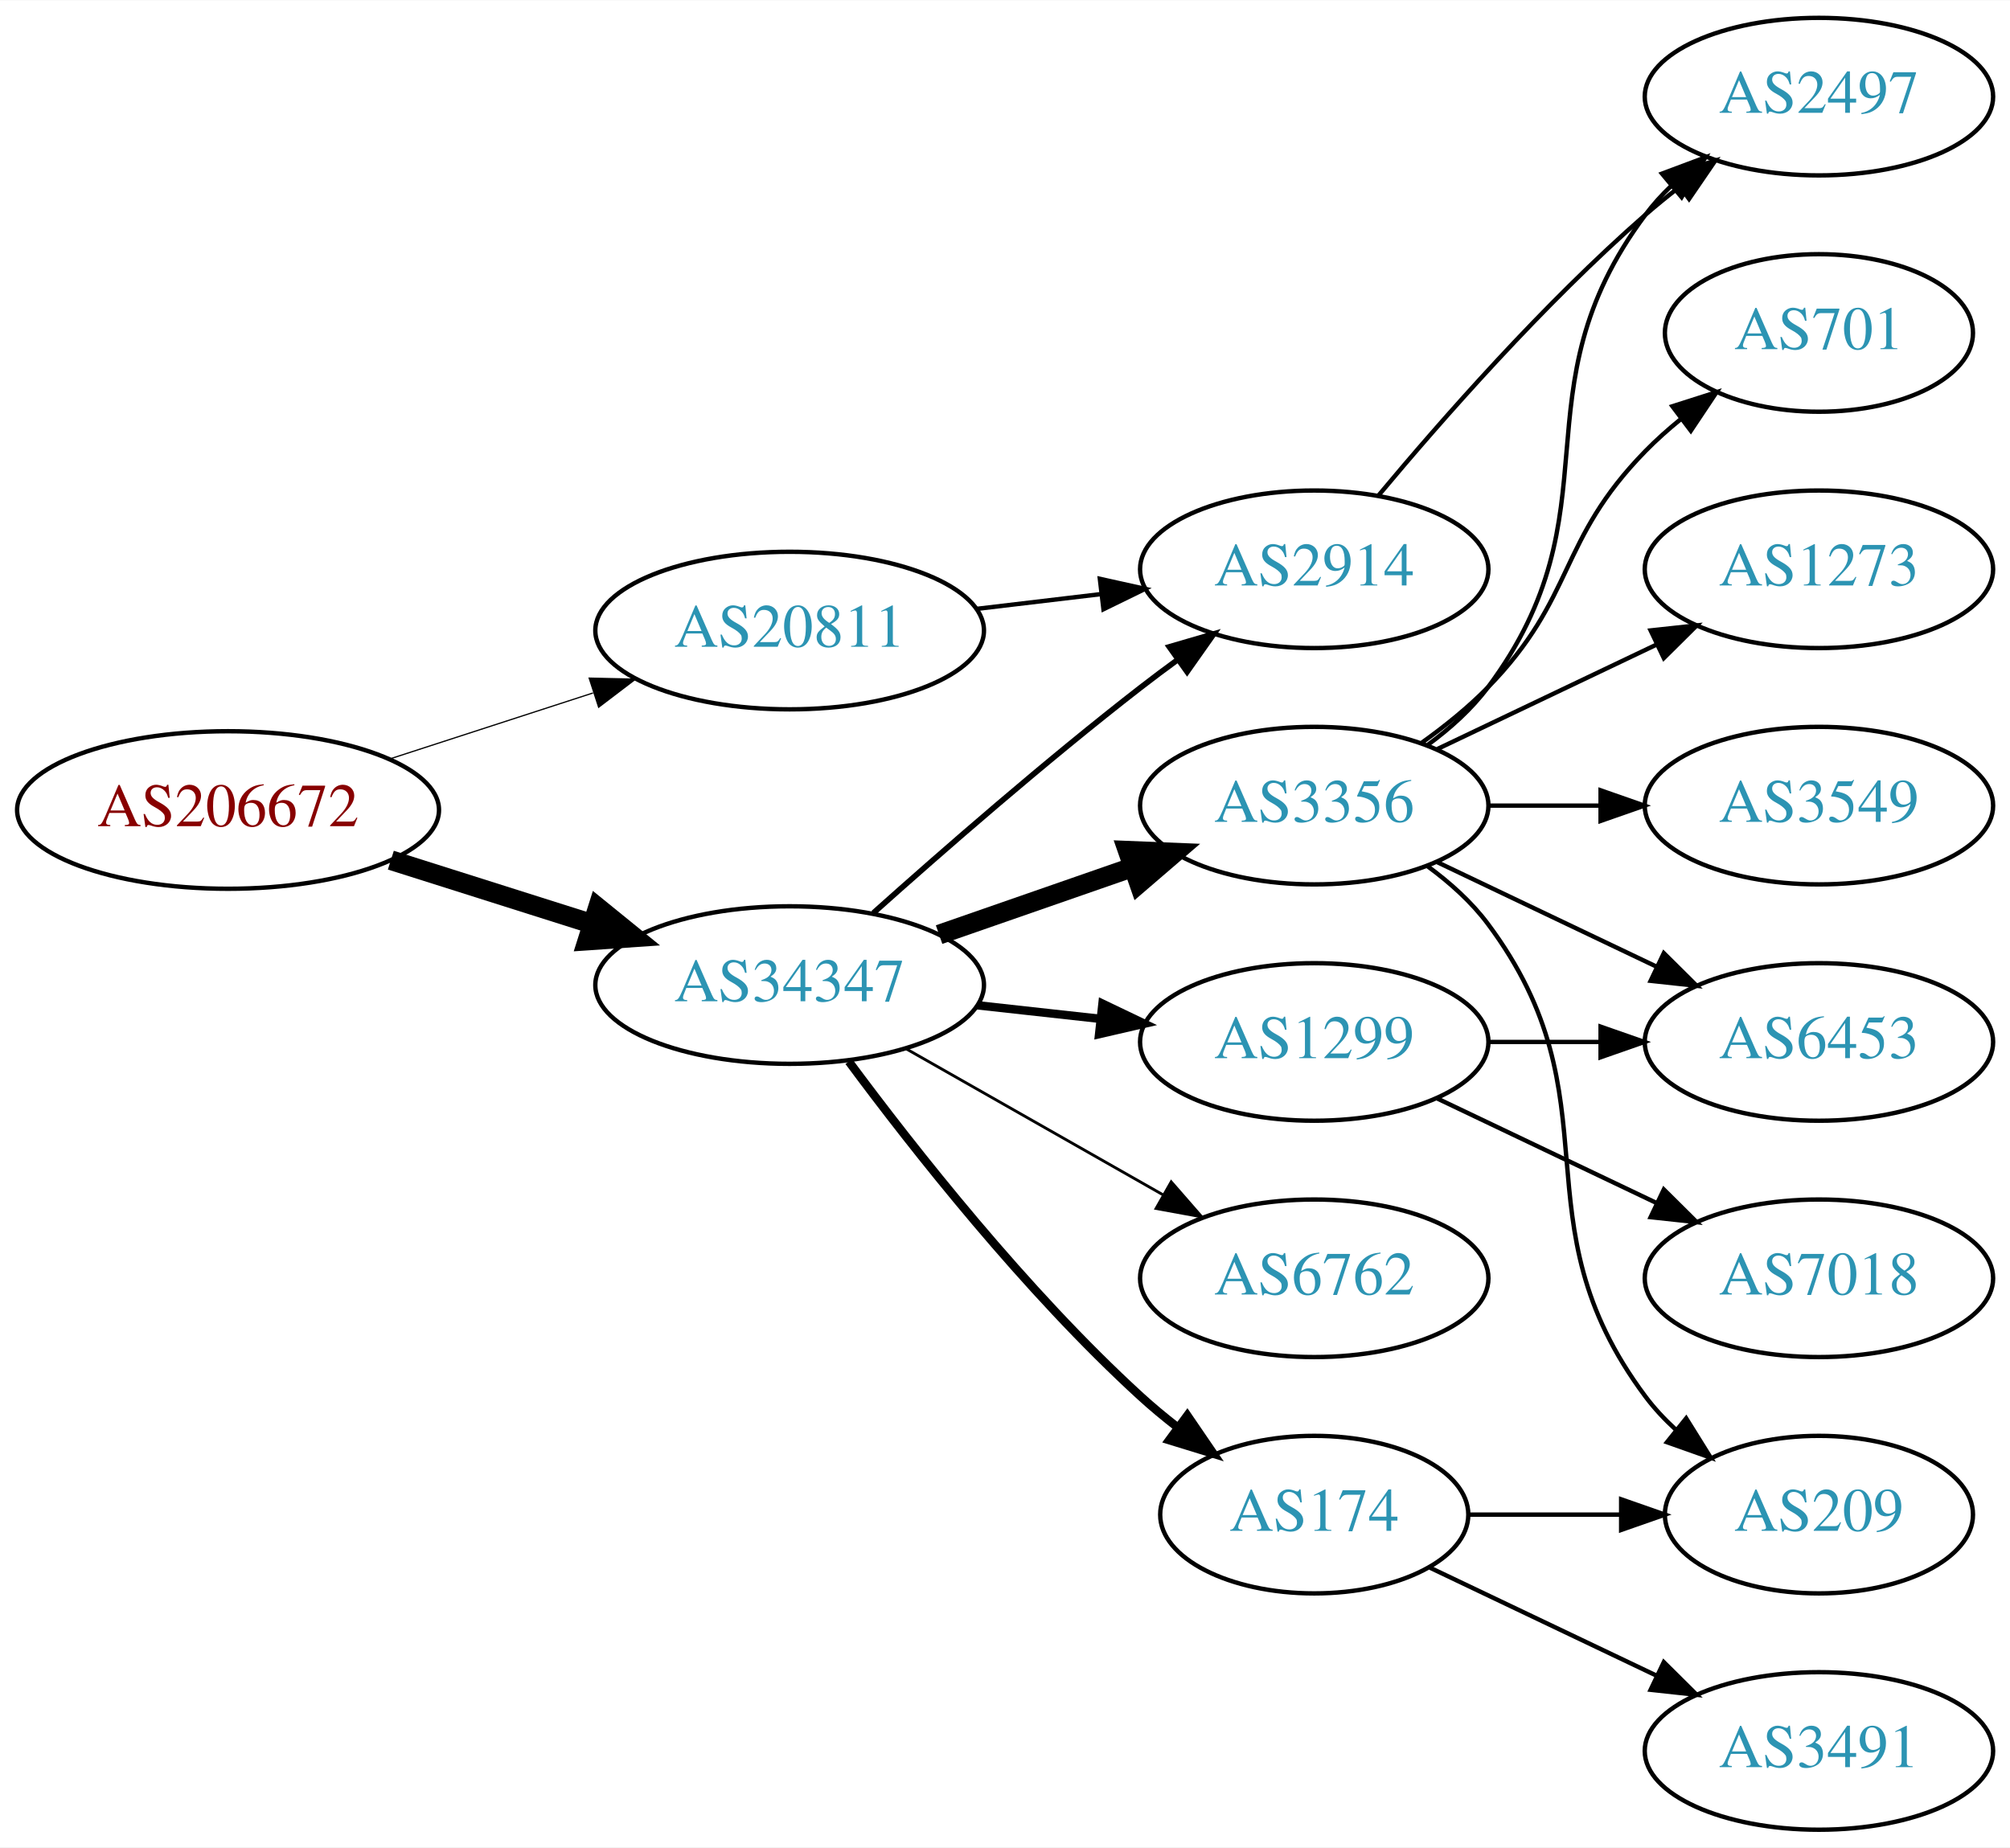
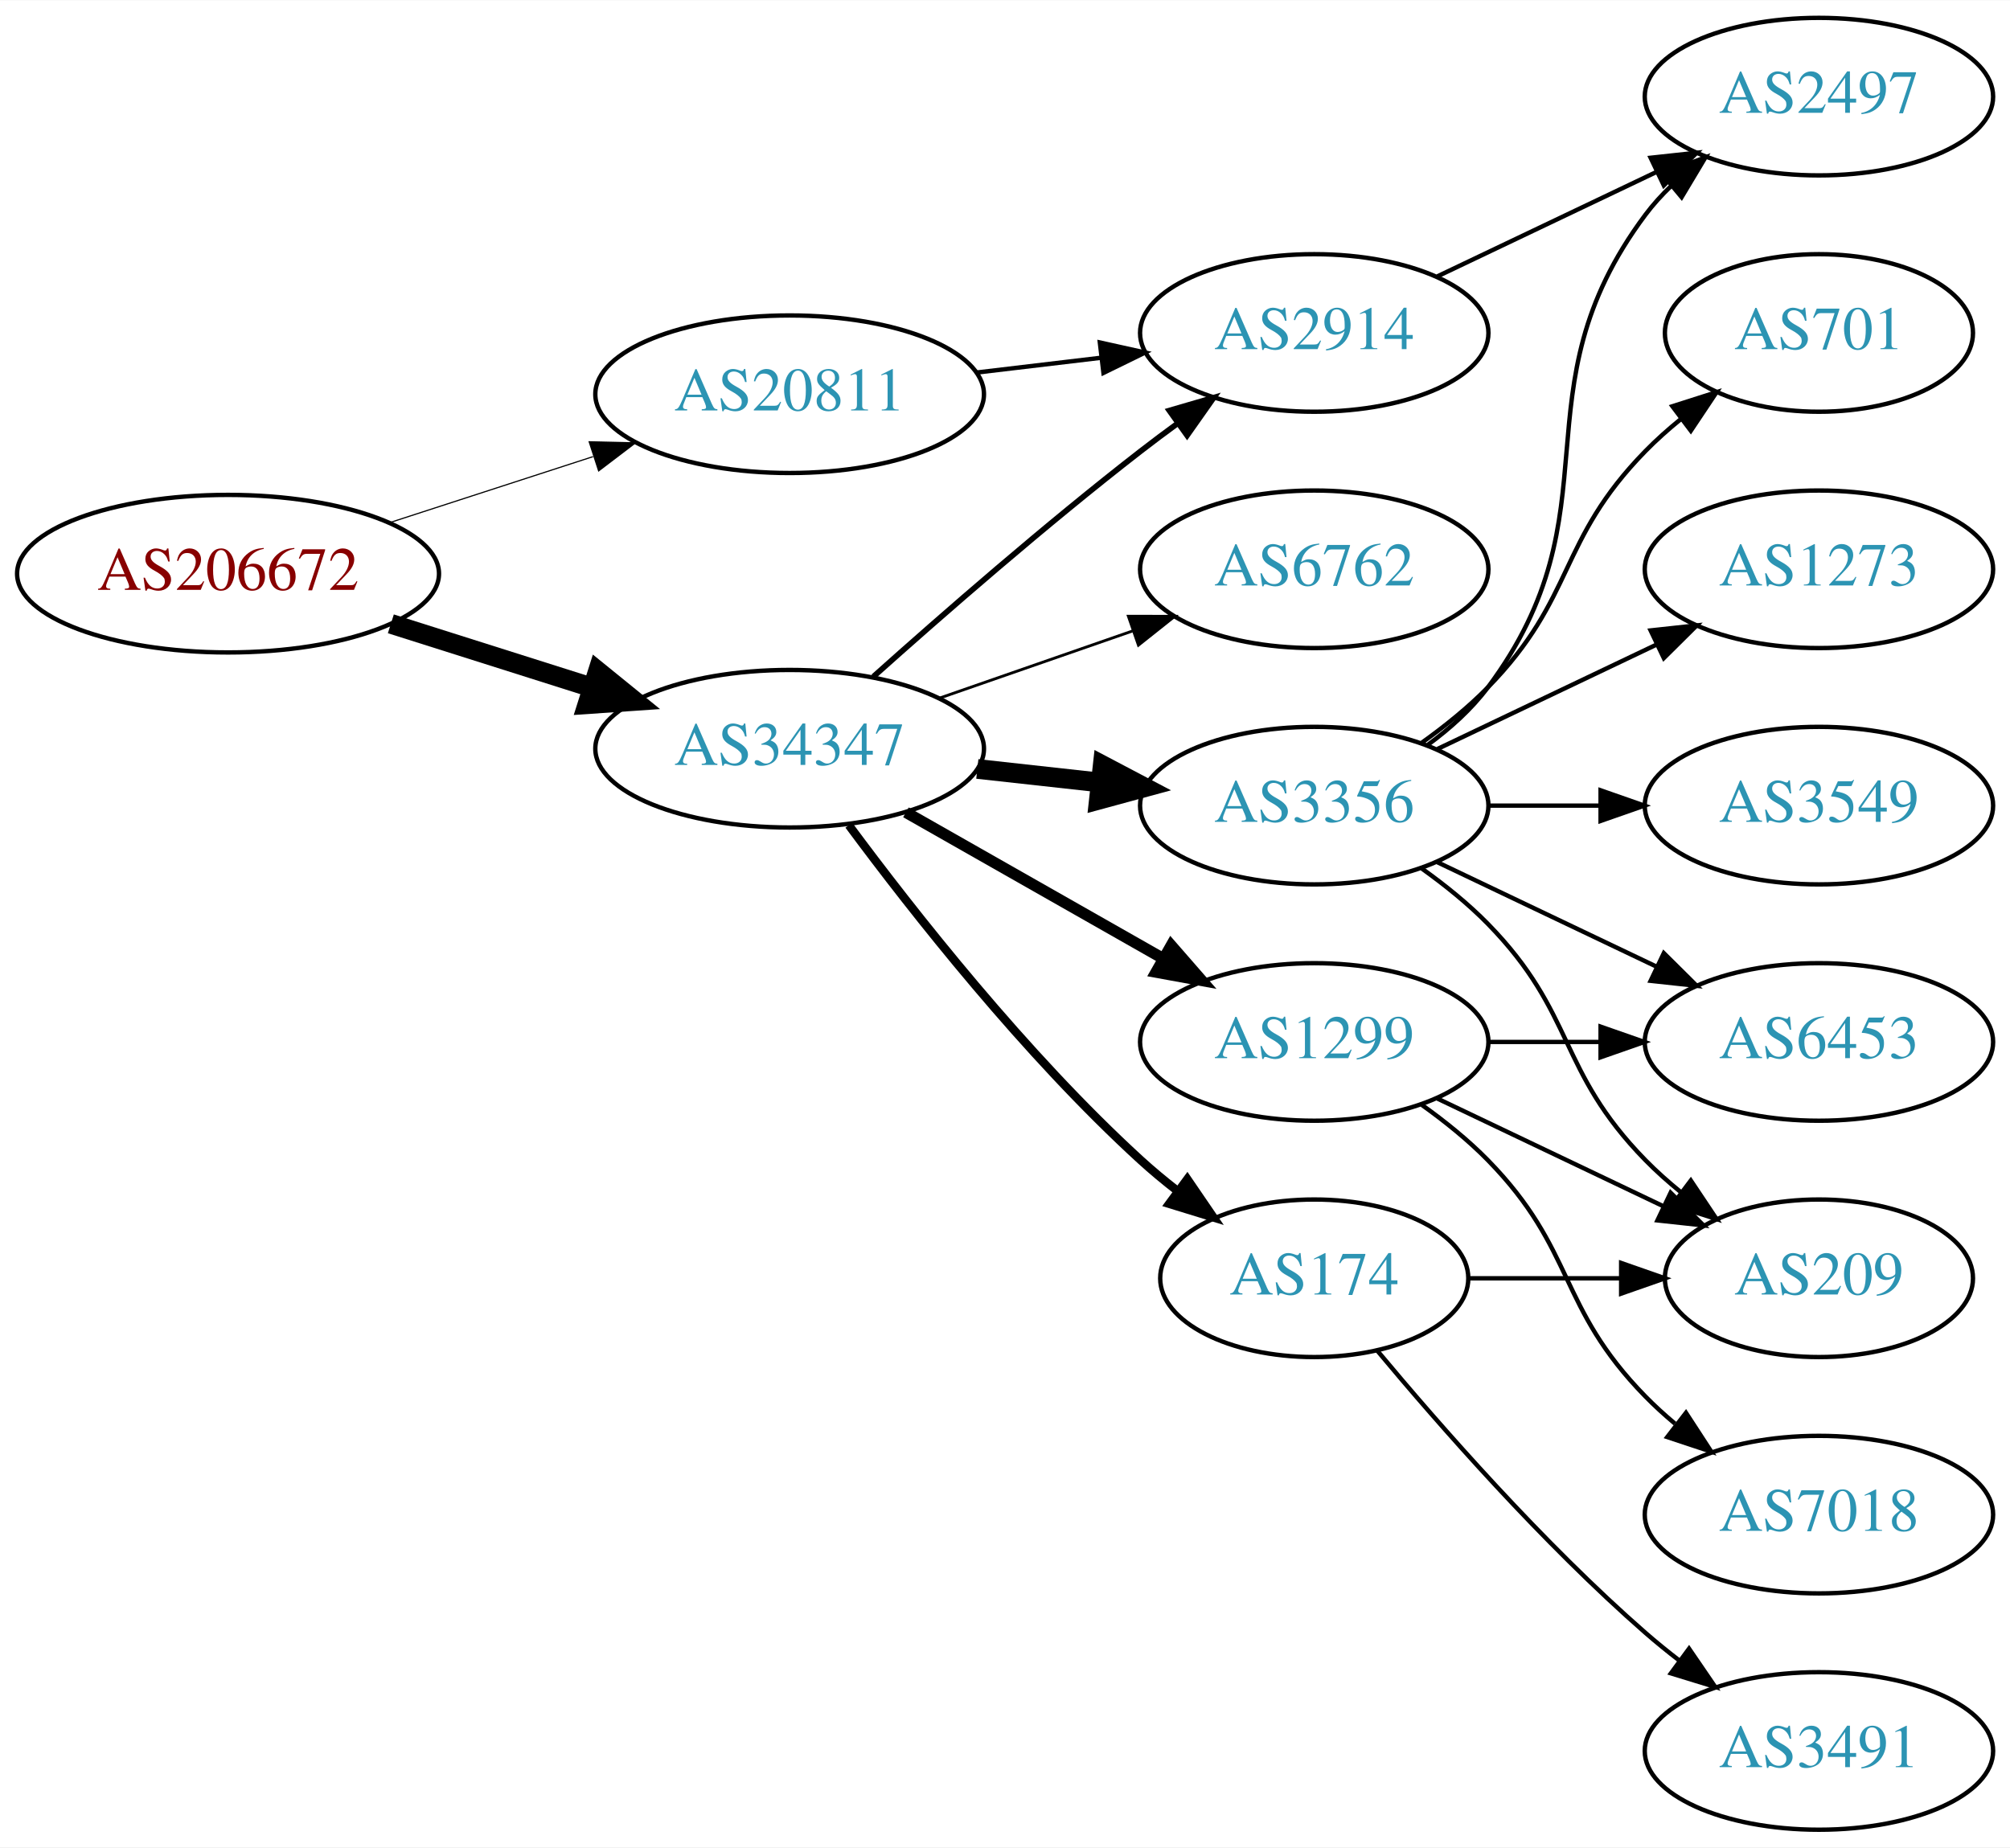
<svg xmlns="http://www.w3.org/2000/svg" xmlns:xlink="http://www.w3.org/1999/xlink" width="459pt" height="422pt" viewBox="0.00 0.00 459.17 422.00">
  <g id="graph0" class="graph" transform="scale(1 1) rotate(0) translate(4 418)">
    <polygon fill="white" stroke="none" points="-4,4 -4,-418 455.17,-418 455.17,4 -4,4" />
    <g id="node1" class="node">
      <g id="a_node1">
        <a xlink:href="/asn/206672" xlink:title="AS206672 ~ Logispin Austria GmbH [AT]">
-           <ellipse fill="#ffffff" stroke="black" cx="48.096" cy="-233" rx="48.192" ry="18" />
-           <text text-anchor="middle" x="48.096" y="-229.3" font-family="Times,serif" font-size="14.00" fill="#880000">AS206672</text>
+           <ellipse fill="#ffffff" stroke="black" cx="48.096" cy="-287" rx="48.192" ry="18" />
+           <text text-anchor="middle" x="48.096" y="-283.3" font-family="Times,serif" font-size="14.00" fill="#880000">AS206672</text>
        </a>
      </g>
    </g>
    <g id="node2" class="node">
      <g id="a_node2">
        <a xlink:href="/asn/20811" xlink:title="AS20811 ~ Brennercom S.p.A. [IT]">
-           <ellipse fill="#ffffff" stroke="black" cx="176.388" cy="-274" rx="44.393" ry="18" />
-           <text text-anchor="middle" x="176.388" y="-270.3" font-family="Times,serif" font-size="14.00" fill="#2c94b3">AS20811</text>
+           <ellipse fill="#ffffff" stroke="black" cx="176.388" cy="-328" rx="44.393" ry="18" />
+           <text text-anchor="middle" x="176.388" y="-324.3" font-family="Times,serif" font-size="14.00" fill="#2c94b3">AS20811</text>
        </a>
      </g>
    </g>
    <g id="edge1" class="edge">
-       <path fill="none" stroke="black" stroke-width="0.281" d="M84.948,-244.639C99.425,-249.339 116.271,-254.808 131.474,-259.744" />
-       <polygon fill="black" stroke="black" stroke-width="0.281" points="130.593,-263.137 141.185,-262.896 132.755,-256.48 130.593,-263.137" />
+       <path fill="none" stroke="black" stroke-width="0.265" d="M84.948,-298.639C99.425,-303.339 116.271,-308.808 131.474,-313.744" />
+       <polygon fill="black" stroke="black" stroke-width="0.265" points="130.593,-317.137 141.185,-316.896 132.755,-310.48 130.593,-317.137" />
    </g>
    <g id="node3" class="node">
      <g id="a_node3">
        <a xlink:href="/asn/34347" xlink:title="AS34347 ~ HALLAG Kommunal GmbH [AT]">
-           <ellipse fill="#ffffff" stroke="black" cx="176.388" cy="-193" rx="44.393" ry="18" />
-           <text text-anchor="middle" x="176.388" y="-189.3" font-family="Times,serif" font-size="14.00" fill="#2c94b3">AS34347</text>
+           <ellipse fill="#ffffff" stroke="black" cx="176.388" cy="-247" rx="44.393" ry="18" />
+           <text text-anchor="middle" x="176.388" y="-243.3" font-family="Times,serif" font-size="14.00" fill="#2c94b3">AS34347</text>
        </a>
      </g>
    </g>
    <g id="edge2" class="edge">
-       <path fill="none" stroke="black" stroke-width="4.5" d="M85.286,-221.538C99.636,-216.993 116.272,-211.723 131.315,-206.959" />
-       <polygon fill="black" stroke="black" stroke-width="4.5" points="132.586,-210.687 140.93,-203.914 130.208,-203.179 132.586,-210.687" />
+       <path fill="none" stroke="black" stroke-width="4.5" d="M85.286,-275.538C99.636,-270.993 116.272,-265.723 131.315,-260.959" />
+       <polygon fill="black" stroke="black" stroke-width="4.5" points="132.586,-264.687 140.93,-257.914 130.208,-257.179 132.586,-264.687" />
    </g>
    <g id="node4" class="node">
      <g id="a_node4">
        <a xlink:href="/asn/2914" xlink:title="AS2914 ~ NTT America, Inc. [US]">
-           <ellipse fill="#ffffff" stroke="black" cx="296.23" cy="-288" rx="39.794" ry="18" />
-           <text text-anchor="middle" x="296.23" y="-284.3" font-family="Times,serif" font-size="14.00" fill="#2c94b3">AS2914</text>
+           <ellipse fill="#ffffff" stroke="black" cx="296.23" cy="-342" rx="39.794" ry="18" />
+           <text text-anchor="middle" x="296.23" y="-338.3" font-family="Times,serif" font-size="14.00" fill="#2c94b3">AS2914</text>
        </a>
      </g>
    </g>
    <g id="edge3" class="edge">
-       <path fill="none" stroke="black" d="M218.934,-278.936C228.18,-280.034 238.053,-281.207 247.525,-282.332" />
-       <polygon fill="black" stroke="black" points="247.253,-285.825 257.596,-283.529 248.079,-278.874 247.253,-285.825" />
-     </g>
-     <g id="edge7" class="edge">
-       <path fill="none" stroke="black" stroke-width="1.286" d="M195.514,-209.471C211.292,-223.585 234.96,-244.23 256.584,-261 259.318,-263.121 262.204,-265.278 265.116,-267.401" />
-       <polygon fill="black" stroke="black" stroke-width="1.286" points="263.117,-270.274 273.289,-273.236 267.184,-264.577 263.117,-270.274" />
+       <path fill="none" stroke="black" d="M218.934,-332.936C228.18,-334.034 238.053,-335.207 247.525,-336.332" />
+       <polygon fill="black" stroke="black" points="247.253,-339.825 257.596,-337.529 248.079,-332.874 247.253,-339.825" />
+     </g>
+     <g id="edge8" class="edge">
+       <path fill="none" stroke="black" stroke-width="1.286" d="M195.514,-263.471C211.292,-277.585 234.96,-298.23 256.584,-315 259.318,-317.121 262.204,-319.278 265.116,-321.401" />
+       <polygon fill="black" stroke="black" stroke-width="1.286" points="263.117,-324.274 273.289,-327.236 267.184,-318.577 263.117,-324.274" />
    </g>
    <g id="node5" class="node">
      <g id="a_node5">
+         <a xlink:href="/asn/3356" xlink:title="AS3356 ~ Level 3 Parent, LLC [US]">
+           <ellipse fill="#ffffff" stroke="black" cx="296.23" cy="-234" rx="39.794" ry="18" />
+           <text text-anchor="middle" x="296.23" y="-230.3" font-family="Times,serif" font-size="14.00" fill="#2c94b3">AS3356</text>
+         </a>
+       </g>
+     </g>
+     <g id="edge4" class="edge">
+       <path fill="none" stroke="black" stroke-width="4.5" d="M219.266,-242.38C228.303,-241.383 237.924,-240.322 247.175,-239.301" />
+       <polygon fill="black" stroke="black" stroke-width="4.5" points="247.904,-243.182 257.412,-238.172 247.041,-235.355 247.904,-243.182" />
+     </g>
+     <g id="node6" class="node">
+       <g id="a_node6">
+         <a xlink:href="/asn/6762" xlink:title="AS6762 ~ TELECOM ITALIA SPARKLE S.p.A. [IT]">
+           <ellipse fill="#ffffff" stroke="black" cx="296.23" cy="-288" rx="39.794" ry="18" />
+           <text text-anchor="middle" x="296.23" y="-284.3" font-family="Times,serif" font-size="14.00" fill="#2c94b3">AS6762</text>
+         </a>
+       </g>
+     </g>
+     <g id="edge5" class="edge">
+       <path fill="none" stroke="black" stroke-width="0.643" d="M210.527,-258.53C224.244,-263.302 240.284,-268.883 254.693,-273.896" />
+       <polygon fill="black" stroke="black" stroke-width="0.643" points="253.765,-277.279 264.36,-277.26 256.065,-270.668 253.765,-277.279" />
+     </g>
+     <g id="node7" class="node">
+       <g id="a_node7">
+         <a xlink:href="/asn/174" xlink:title="AS174 ~ Cogent Communications [US]">
+           <ellipse fill="#ffffff" stroke="black" cx="296.23" cy="-126" rx="35.194" ry="18" />
+           <text text-anchor="middle" x="296.23" y="-122.3" font-family="Times,serif" font-size="14.00" fill="#2c94b3">AS174</text>
+         </a>
+       </g>
+     </g>
+     <g id="edge6" class="edge">
+       <path fill="none" stroke="black" stroke-width="1.929" d="M189.908,-229.531C204.587,-209.714 230.273,-177.036 256.584,-153 259.201,-150.609 262.039,-148.254 264.948,-145.992" />
+       <polygon fill="black" stroke="black" stroke-width="1.929" points="267.233,-148.655 273.21,-139.907 263.082,-143.019 267.233,-148.655" />
+     </g>
+     <g id="node8" class="node">
+       <g id="a_node8">
        <a xlink:href="/asn/1299" xlink:title="AS1299 ~ Telia Carrier [EU]">
          <ellipse fill="#ffffff" stroke="black" cx="296.23" cy="-180" rx="39.794" ry="18" />
          <text text-anchor="middle" x="296.23" y="-176.3" font-family="Times,serif" font-size="14.00" fill="#2c94b3">AS1299</text>
        </a>
      </g>
    </g>
-     <g id="edge4" class="edge">
-       <path fill="none" stroke="black" stroke-width="1.929" d="M219.266,-188.38C228.303,-187.383 237.924,-186.322 247.175,-185.301" />
-       <polygon fill="black" stroke="black" stroke-width="1.929" points="247.856,-188.747 257.412,-184.172 247.089,-181.79 247.856,-188.747" />
-     </g>
-     <g id="node6" class="node">
-       <g id="a_node6">
-         <a xlink:href="/asn/174" xlink:title="AS174 ~ Cogent Communications [US]">
-           <ellipse fill="#ffffff" stroke="black" cx="296.23" cy="-72" rx="35.194" ry="18" />
-           <text text-anchor="middle" x="296.23" y="-68.3" font-family="Times,serif" font-size="14.00" fill="#2c94b3">AS174</text>
-         </a>
-       </g>
-     </g>
-     <g id="edge5" class="edge">
-       <path fill="none" stroke="black" stroke-width="1.929" d="M189.908,-175.531C204.587,-155.714 230.273,-123.036 256.584,-99 259.201,-96.609 262.039,-94.254 264.948,-91.992" />
-       <polygon fill="black" stroke="black" stroke-width="1.929" points="267.233,-94.655 273.21,-85.907 263.082,-89.019 267.233,-94.655" />
-     </g>
-     <g id="node7" class="node">
-       <g id="a_node7">
-         <a xlink:href="/asn/6762" xlink:title="AS6762 ~ TELECOM ITALIA SPARKLE S.p.A. [IT]">
-           <ellipse fill="#ffffff" stroke="black" cx="296.23" cy="-126" rx="39.794" ry="18" />
-           <text text-anchor="middle" x="296.23" y="-122.3" font-family="Times,serif" font-size="14.00" fill="#2c94b3">AS6762</text>
-         </a>
-       </g>
-     </g>
-     <g id="edge6" class="edge">
-       <path fill="none" stroke="black" stroke-width="0.643" d="M202.958,-178.462C220.177,-168.672 243.062,-155.66 261.733,-145.045" />
-       <polygon fill="black" stroke="black" stroke-width="0.643" points="263.554,-148.036 270.517,-140.05 260.094,-141.95 263.554,-148.036" />
-     </g>
-     <g id="node8" class="node">
-       <g id="a_node8">
-         <a xlink:href="/asn/3356" xlink:title="AS3356 ~ Level 3 Parent, LLC [US]">
-           <ellipse fill="#ffffff" stroke="black" cx="296.23" cy="-234" rx="39.794" ry="18" />
-           <text text-anchor="middle" x="296.23" y="-230.3" font-family="Times,serif" font-size="14.00" fill="#2c94b3">AS3356</text>
-         </a>
-       </g>
-     </g>
-     <g id="edge8" class="edge">
-       <path fill="none" stroke="black" stroke-width="4.5" d="M210.527,-204.53C224.244,-209.302 240.284,-214.883 254.693,-219.896" />
-       <polygon fill="black" stroke="black" stroke-width="4.5" points="253.621,-223.692 264.36,-223.26 256.209,-216.255 253.621,-223.692" />
-     </g>
-     <g id="node11" class="node">
-       <g id="a_node11">
+     <g id="edge7" class="edge">
+       <path fill="none" stroke="black" stroke-width="2.571" d="M202.958,-232.462C220.177,-222.672 243.062,-209.66 261.733,-199.045" />
+       <polygon fill="black" stroke="black" stroke-width="2.571" points="263.554,-202.036 270.517,-194.05 260.094,-195.95 263.554,-202.036" />
+     </g>
+     <g id="node10" class="node">
+       <g id="a_node10">
        <a xlink:href="/asn/2497" xlink:title="AS2497 ~ Internet Initiative Japan Inc. [JP]">
          <ellipse fill="#ffffff" stroke="black" cx="411.523" cy="-396" rx="39.794" ry="18" />
          <text text-anchor="middle" x="411.523" y="-392.3" font-family="Times,serif" font-size="14.00" fill="#2c94b3">AS2497</text>
        </a>
      </g>
    </g>
+     <g id="edge20" class="edge">
+       <path fill="none" stroke="black" d="M324.367,-354.934C339.361,-362.081 358.182,-371.052 374.405,-378.785" />
+       <polygon fill="black" stroke="black" points="373.075,-382.028 383.608,-383.171 376.087,-375.709 373.075,-382.028" />
+     </g>
+     <g id="node9" class="node">
+       <g id="a_node9">
+         <a xlink:href="/asn/3549" xlink:title="AS3549 ~ Level 3 Parent, LLC [US]">
+           <ellipse fill="#ffffff" stroke="black" cx="411.523" cy="-234" rx="39.794" ry="18" />
+           <text text-anchor="middle" x="411.523" y="-230.3" font-family="Times,serif" font-size="14.00" fill="#2c94b3">AS3549</text>
+         </a>
+       </g>
+     </g>
+     <g id="edge9" class="edge">
+       <path fill="none" stroke="black" d="M335.902,-234C344.105,-234 352.869,-234 361.401,-234" />
+       <polygon fill="black" stroke="black" points="361.641,-237.5 371.641,-234 361.641,-230.5 361.641,-237.5" />
+     </g>
+     <g id="edge10" class="edge">
+       <path fill="none" stroke="black" d="M322.161,-247.882C327.237,-251.611 332.155,-256.016 335.877,-261 366.148,-301.542 341.605,-328.458 371.877,-369 373.621,-371.336 375.628,-373.545 377.792,-375.617" />
+       <polygon fill="black" stroke="black" points="375.67,-378.405 385.592,-382.118 380.151,-373.027 375.67,-378.405" />
+     </g>
+     <g id="node11" class="node">
+       <g id="a_node11">
+         <a xlink:href="/asn/701" xlink:title="AS701 ~ UUNET [US]">
+           <ellipse fill="#ffffff" stroke="black" cx="411.523" cy="-342" rx="35.194" ry="18" />
+           <text text-anchor="middle" x="411.523" y="-338.3" font-family="Times,serif" font-size="14.00" fill="#2c94b3">AS701</text>
+         </a>
+       </g>
+     </g>
    <g id="edge11" class="edge">
-       <path fill="none" stroke="black" d="M310.86,-304.817C325.143,-321.929 348.689,-348.745 371.877,-369 374.342,-371.154 376.981,-373.294 379.678,-375.372" />
-       <polygon fill="black" stroke="black" points="377.703,-378.264 387.832,-381.37 381.851,-372.625 377.703,-378.264" />
+       <path fill="none" stroke="black" d="M320.824,-248.389C326.08,-252.148 331.412,-256.437 335.877,-261 356.049,-281.617 351.704,-294.383 371.877,-315 374.356,-317.534 377.102,-319.983 379.955,-322.304" />
+       <polygon fill="black" stroke="black" points="378.046,-325.248 388.14,-328.468 382.257,-319.657 378.046,-325.248" />
    </g>
    <g id="node12" class="node">
      <g id="a_node12">
+         <a xlink:href="/asn/1273" xlink:title="AS1273 ~ Vodafone Group PLC [EU]">
+           <ellipse fill="#ffffff" stroke="black" cx="411.523" cy="-288" rx="39.794" ry="18" />
+           <text text-anchor="middle" x="411.523" y="-284.3" font-family="Times,serif" font-size="14.00" fill="#2c94b3">AS1273</text>
+         </a>
+       </g>
+     </g>
+     <g id="edge12" class="edge">
+       <path fill="none" stroke="black" d="M324.367,-246.934C339.361,-254.081 358.182,-263.052 374.405,-270.785" />
+       <polygon fill="black" stroke="black" points="373.075,-274.028 383.608,-275.171 376.087,-267.709 373.075,-274.028" />
+     </g>
+     <g id="node13" class="node">
+       <g id="a_node13">
        <a xlink:href="/asn/6453" xlink:title="AS6453 ~ TATA COMMUNICATIONS (AMERICA) INC [US]">
          <ellipse fill="#ffffff" stroke="black" cx="411.523" cy="-180" rx="39.794" ry="18" />
          <text text-anchor="middle" x="411.523" y="-176.3" font-family="Times,serif" font-size="14.00" fill="#2c94b3">AS6453</text>
        </a>
      </g>
    </g>
+     <g id="edge13" class="edge">
+       <path fill="none" stroke="black" d="M324.367,-221.066C339.361,-213.919 358.182,-204.948 374.405,-197.215" />
+       <polygon fill="black" stroke="black" points="376.087,-200.291 383.608,-192.829 373.075,-193.972 376.087,-200.291" />
+     </g>
+     <g id="node14" class="node">
+       <g id="a_node14">
+         <a xlink:href="/asn/209" xlink:title="AS209 ~ CenturyLink Communications, LLC [US]">
+           <ellipse fill="#ffffff" stroke="black" cx="411.523" cy="-126" rx="35.194" ry="18" />
+           <text text-anchor="middle" x="411.523" y="-122.3" font-family="Times,serif" font-size="14.00" fill="#2c94b3">AS209</text>
+         </a>
+       </g>
+     </g>
+     <g id="edge14" class="edge">
+       <path fill="none" stroke="black" d="M320.824,-219.611C326.08,-215.852 331.412,-211.563 335.877,-207 356.049,-186.383 351.704,-173.617 371.877,-153 374.356,-150.466 377.102,-148.017 379.955,-145.696" />
+       <polygon fill="black" stroke="black" points="382.257,-148.343 388.14,-139.532 378.046,-142.752 382.257,-148.343" />
+     </g>
    <g id="edge18" class="edge">
-       <path fill="none" stroke="black" d="M335.902,-180C344.105,-180 352.869,-180 361.401,-180" />
-       <polygon fill="black" stroke="black" points="361.641,-183.5 371.641,-180 361.641,-176.5 361.641,-183.5" />
+       <path fill="none" stroke="black" d="M331.529,-126C342.399,-126 354.577,-126 366.054,-126" />
+       <polygon fill="black" stroke="black" points="366.341,-129.5 376.341,-126 366.341,-122.5 366.341,-129.5" />
    </g>
    <g id="node16" class="node">
      <g id="a_node16">
-         <a xlink:href="/asn/7018" xlink:title="AS7018 ~ AT&amp;T Services, Inc. [US]">
-           <ellipse fill="#ffffff" stroke="black" cx="411.523" cy="-126" rx="39.794" ry="18" />
-           <text text-anchor="middle" x="411.523" y="-122.3" font-family="Times,serif" font-size="14.00" fill="#2c94b3">AS7018</text>
-         </a>
-       </g>
-     </g>
-     <g id="edge19" class="edge">
-       <path fill="none" stroke="black" d="M324.367,-167.066C339.361,-159.919 358.182,-150.948 374.405,-143.215" />
-       <polygon fill="black" stroke="black" points="376.087,-146.291 383.608,-138.829 373.075,-139.972 376.087,-146.291" />
-     </g>
-     <g id="node9" class="node">
-       <g id="a_node9">
        <a xlink:href="/asn/3491" xlink:title="AS3491 ~ PCCW Global, Inc. [US]">
          <ellipse fill="#ffffff" stroke="black" cx="411.523" cy="-18" rx="39.794" ry="18" />
          <text text-anchor="middle" x="411.523" y="-14.3" font-family="Times,serif" font-size="14.00" fill="#2c94b3">AS3491</text>
        </a>
      </g>
    </g>
-     <g id="edge9" class="edge">
-       <path fill="none" stroke="black" d="M322.655,-59.881C337.958,-52.587 357.681,-43.187 374.563,-35.14" />
-       <polygon fill="black" stroke="black" points="376.082,-38.293 383.604,-30.831 373.071,-31.974 376.082,-38.293" />
-     </g>
-     <g id="node10" class="node">
-       <g id="a_node10">
-         <a xlink:href="/asn/209" xlink:title="AS209 ~ CenturyLink Communications, LLC [US]">
-           <ellipse fill="#ffffff" stroke="black" cx="411.523" cy="-72" rx="35.194" ry="18" />
-           <text text-anchor="middle" x="411.523" y="-68.3" font-family="Times,serif" font-size="14.00" fill="#2c94b3">AS209</text>
-         </a>
-       </g>
-     </g>
-     <g id="edge10" class="edge">
-       <path fill="none" stroke="black" d="M331.529,-72C342.399,-72 354.577,-72 366.054,-72" />
-       <polygon fill="black" stroke="black" points="366.341,-75.5 376.341,-72 366.341,-68.5 366.341,-75.5" />
-     </g>
-     <g id="edge14" class="edge">
-       <path fill="none" stroke="black" d="M322.161,-220.118C327.237,-216.389 332.155,-211.984 335.877,-207 366.148,-166.458 341.605,-139.542 371.877,-99 373.884,-96.311 376.24,-93.791 378.781,-91.454" />
-       <polygon fill="black" stroke="black" points="381.196,-94.004 386.797,-85.011 376.81,-88.548 381.196,-94.004" />
+     <g id="edge19" class="edge">
+       <path fill="none" stroke="black" d="M310.595,-109.501C324.85,-92.404 348.545,-65.381 371.877,-45 374.342,-42.846 376.981,-40.706 379.678,-38.628" />
+       <polygon fill="black" stroke="black" points="381.851,-41.375 387.832,-32.63 377.703,-35.736 381.851,-41.375" />
    </g>
    <g id="edge15" class="edge">
-       <path fill="none" stroke="black" d="M322.161,-247.882C327.237,-251.611 332.155,-256.016 335.877,-261 366.148,-301.542 341.605,-328.458 371.877,-369 373.621,-371.336 375.628,-373.545 377.792,-375.617" />
-       <polygon fill="black" stroke="black" points="375.67,-378.405 385.592,-382.118 380.151,-373.027 375.67,-378.405" />
-     </g>
-     <g id="edge12" class="edge">
-       <path fill="none" stroke="black" d="M324.367,-221.066C339.361,-213.919 358.182,-204.948 374.405,-197.215" />
-       <polygon fill="black" stroke="black" points="376.087,-200.291 383.608,-192.829 373.075,-193.972 376.087,-200.291" />
-     </g>
-     <g id="node13" class="node">
-       <g id="a_node13">
-         <a xlink:href="/asn/1273" xlink:title="AS1273 ~ Vodafone Group PLC [EU]">
-           <ellipse fill="#ffffff" stroke="black" cx="411.523" cy="-288" rx="39.794" ry="18" />
-           <text text-anchor="middle" x="411.523" y="-284.3" font-family="Times,serif" font-size="14.00" fill="#2c94b3">AS1273</text>
-         </a>
-       </g>
-     </g>
-     <g id="edge13" class="edge">
-       <path fill="none" stroke="black" d="M324.367,-246.934C339.361,-254.081 358.182,-263.052 374.405,-270.785" />
-       <polygon fill="black" stroke="black" points="373.075,-274.028 383.608,-275.171 376.087,-267.709 373.075,-274.028" />
-     </g>
-     <g id="node14" class="node">
-       <g id="a_node14">
-         <a xlink:href="/asn/3549" xlink:title="AS3549 ~ Level 3 Parent, LLC [US]">
-           <ellipse fill="#ffffff" stroke="black" cx="411.523" cy="-234" rx="39.794" ry="18" />
-           <text text-anchor="middle" x="411.523" y="-230.3" font-family="Times,serif" font-size="14.00" fill="#2c94b3">AS3549</text>
-         </a>
-       </g>
-     </g>
-     <g id="edge16" class="edge">
-       <path fill="none" stroke="black" d="M335.902,-234C344.105,-234 352.869,-234 361.401,-234" />
-       <polygon fill="black" stroke="black" points="361.641,-237.5 371.641,-234 361.641,-230.5 361.641,-237.5" />
+       <path fill="none" stroke="black" d="M335.902,-180C344.105,-180 352.869,-180 361.401,-180" />
+       <polygon fill="black" stroke="black" points="361.641,-183.5 371.641,-180 361.641,-176.5 361.641,-183.5" />
+     </g>
+     <g id="edge17" class="edge">
+       <path fill="none" stroke="black" d="M324.367,-167.066C339.798,-159.71 359.284,-150.423 375.819,-142.541" />
+       <polygon fill="black" stroke="black" points="377.64,-145.551 385.161,-138.089 374.628,-139.232 377.64,-145.551" />
    </g>
    <g id="node15" class="node">
      <g id="a_node15">
-         <a xlink:href="/asn/701" xlink:title="AS701 ~ UUNET [US]">
-           <ellipse fill="#ffffff" stroke="black" cx="411.523" cy="-342" rx="35.194" ry="18" />
-           <text text-anchor="middle" x="411.523" y="-338.3" font-family="Times,serif" font-size="14.00" fill="#2c94b3">AS701</text>
-         </a>
-       </g>
-     </g>
-     <g id="edge17" class="edge">
-       <path fill="none" stroke="black" d="M320.824,-248.389C326.08,-252.148 331.412,-256.437 335.877,-261 356.049,-281.617 351.704,-294.383 371.877,-315 374.356,-317.534 377.102,-319.983 379.955,-322.304" />
-       <polygon fill="black" stroke="black" points="378.046,-325.248 388.14,-328.468 382.257,-319.657 378.046,-325.248" />
+         <a xlink:href="/asn/7018" xlink:title="AS7018 ~ AT&amp;T Services, Inc. [US]">
+           <ellipse fill="#ffffff" stroke="black" cx="411.523" cy="-72" rx="39.794" ry="18" />
+           <text text-anchor="middle" x="411.523" y="-68.3" font-family="Times,serif" font-size="14.00" fill="#2c94b3">AS7018</text>
+         </a>
+       </g>
+     </g>
+     <g id="edge16" class="edge">
+       <path fill="none" stroke="black" d="M320.824,-165.611C326.08,-161.852 331.412,-157.563 335.877,-153 356.049,-132.383 351.704,-119.617 371.877,-99 373.969,-96.861 376.253,-94.782 378.63,-92.79" />
+       <polygon fill="black" stroke="black" points="381.148,-95.268 386.929,-86.389 376.873,-89.725 381.148,-95.268" />
    </g>
  </g>
</svg>
